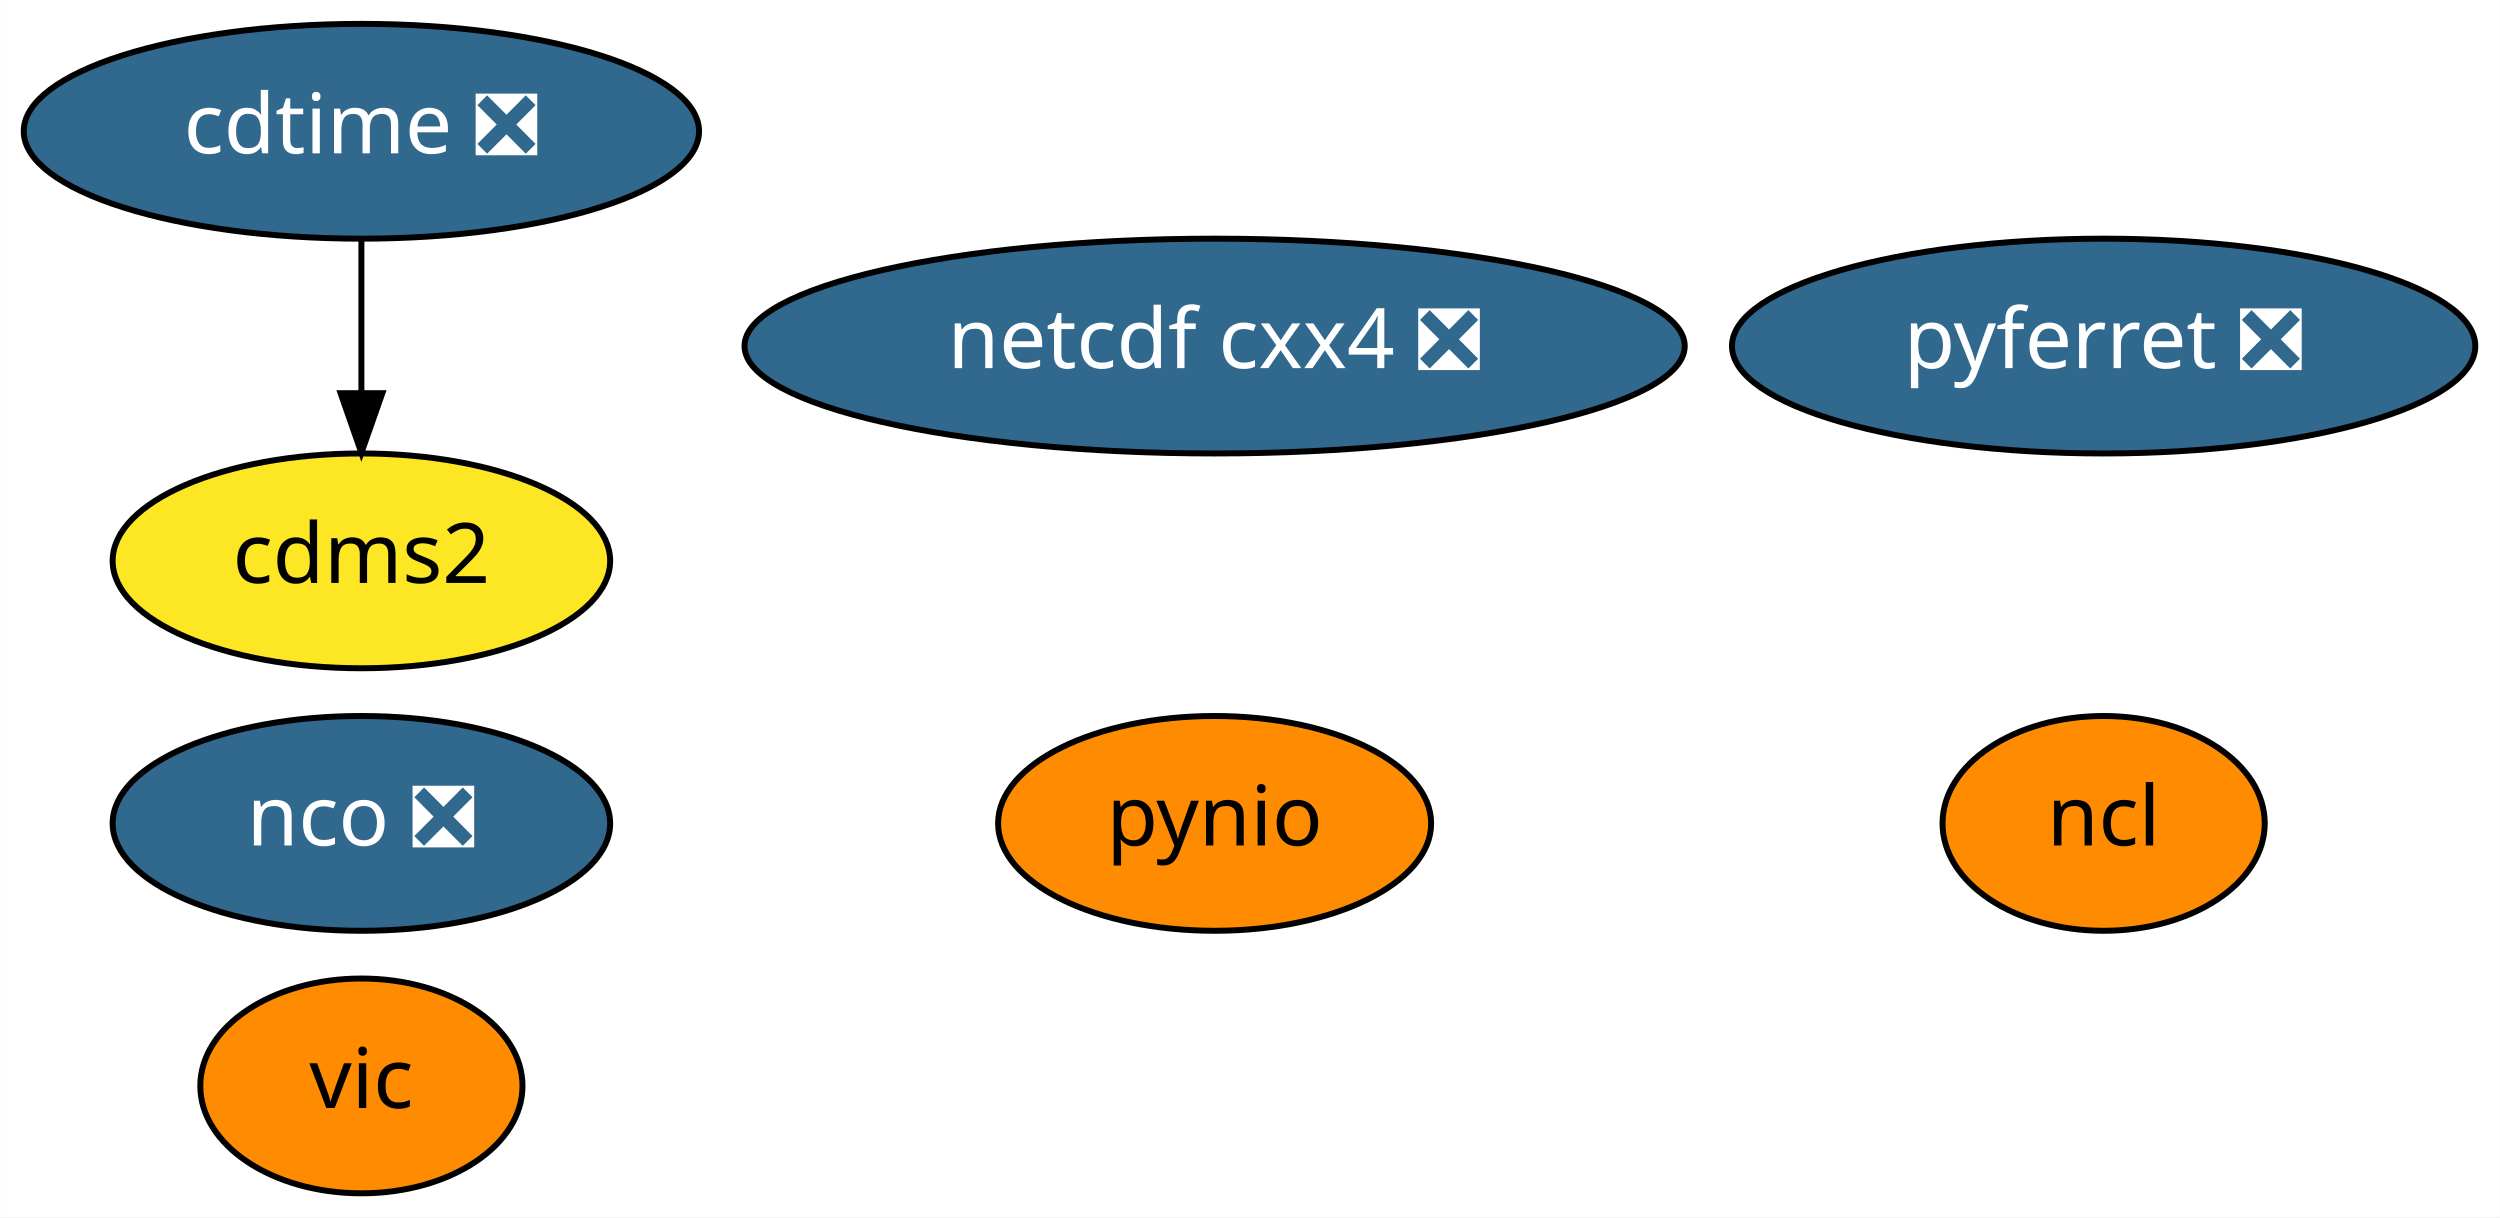
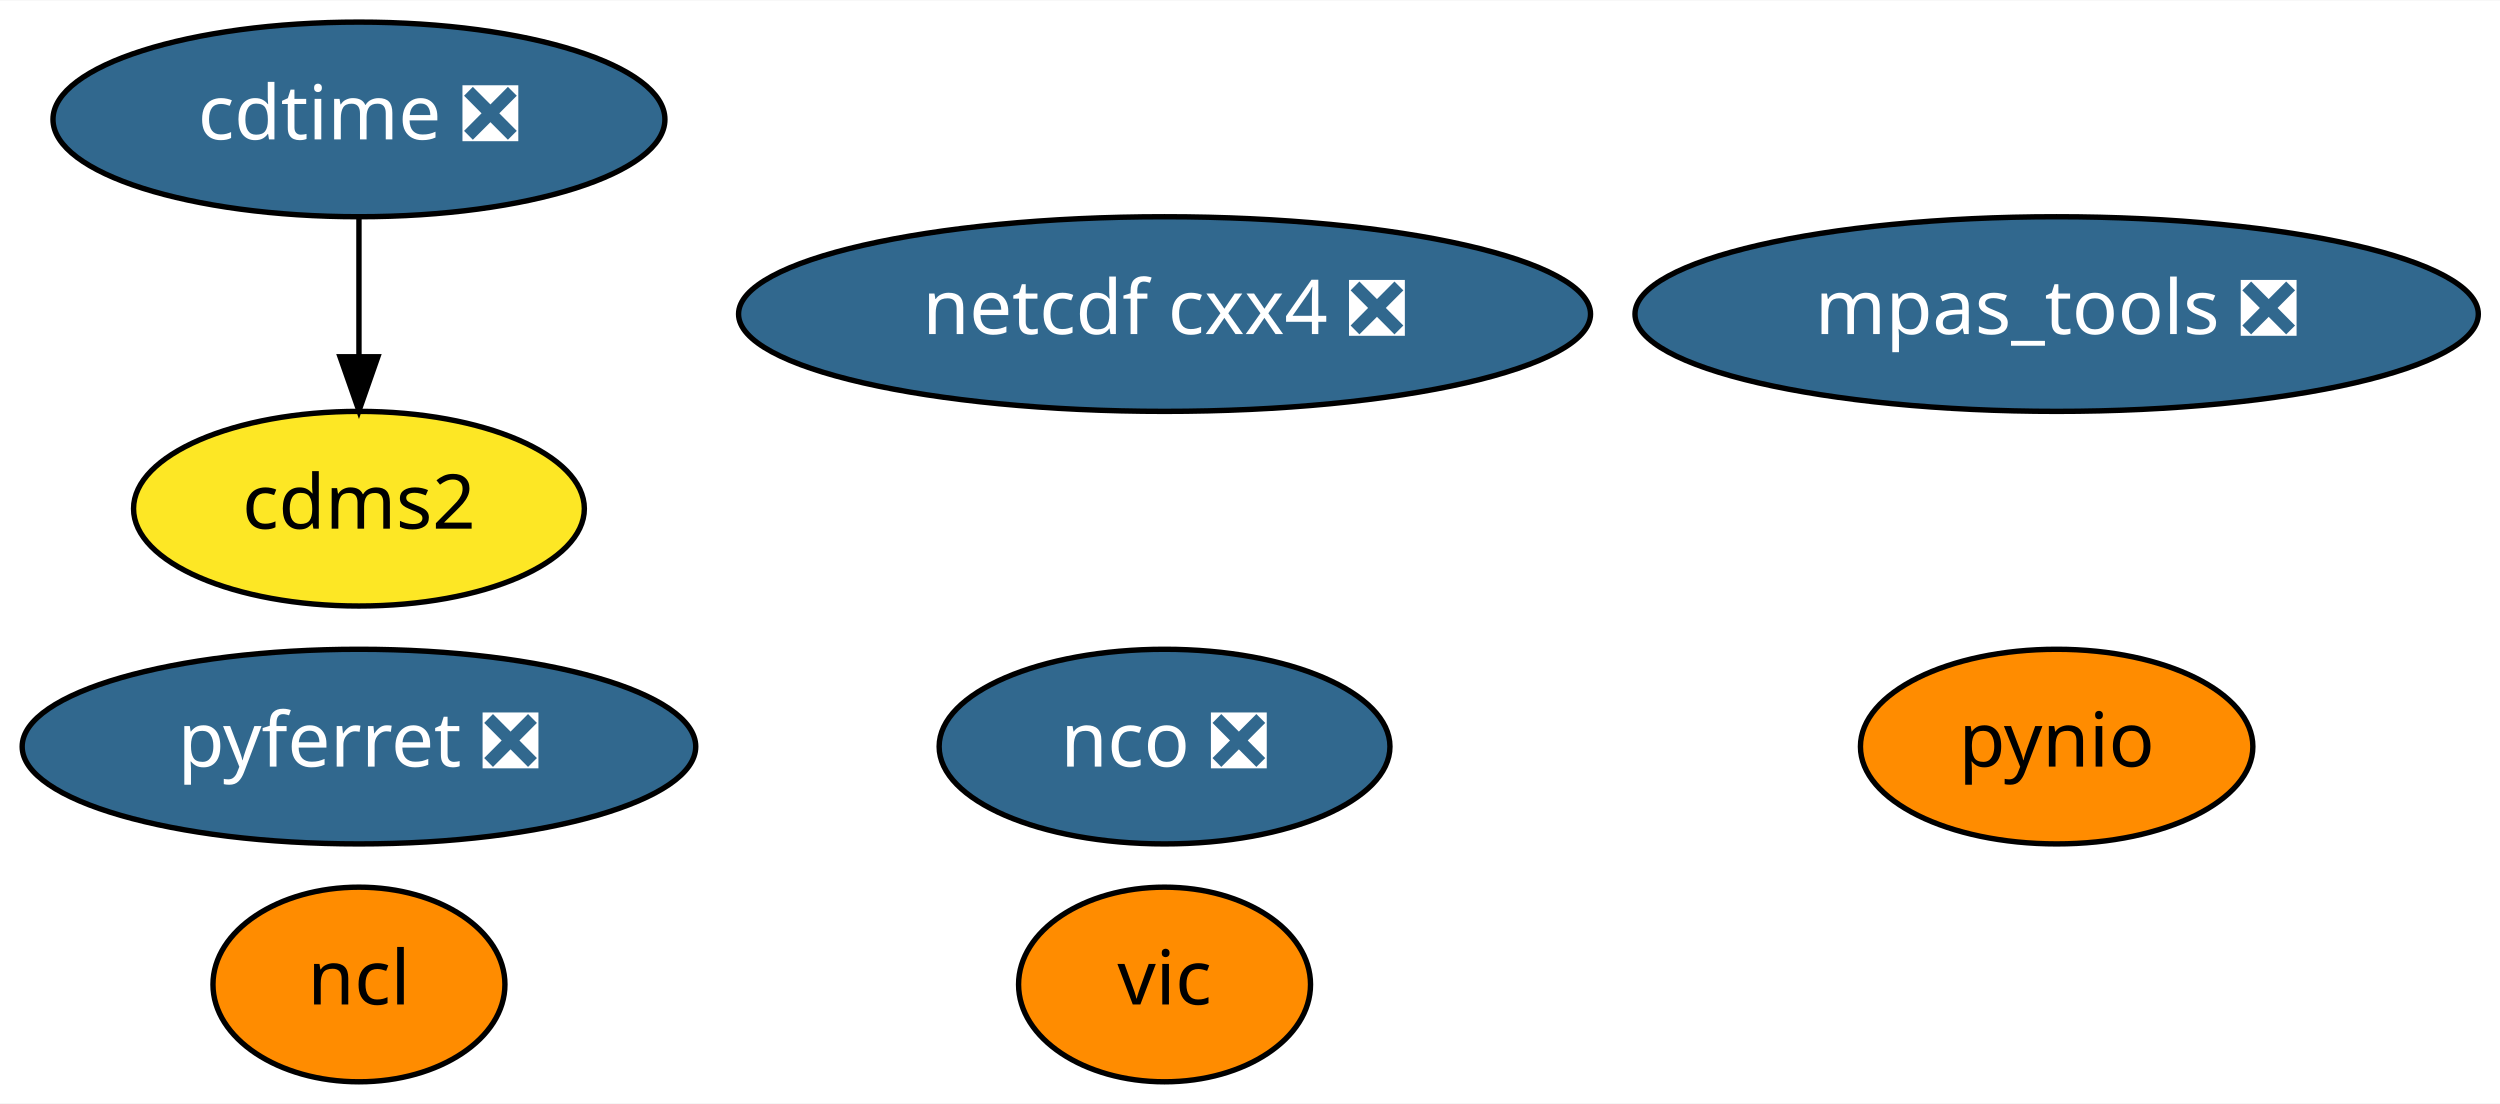
- <svg xmlns="http://www.w3.org/2000/svg" xmlns:xlink="http://www.w3.org/1999/xlink" width="419pt" height="204pt" viewBox="0.00 0.00 418.94 204.00">
+ <svg xmlns="http://www.w3.org/2000/svg" xmlns:xlink="http://www.w3.org/1999/xlink" width="462pt" height="204pt" viewBox="0.00 0.00 462.39 204.00">
  <g id="graph0" class="graph" transform="scale(1 1) rotate(0) translate(4 200)">
-     <polygon fill="white" stroke="transparent" points="-4,4 -4,-200 414.94,-200 414.94,4 -4,4" />
+     <polygon fill="white" stroke="transparent" points="-4,4 -4,-200 458.39,-200 458.39,4 -4,4" />
    <g id="node1" class="node">
      <g id="a_node1">
        <a xlink:href="https://github.com/conda-forge/cdms2-feedstock" xlink:title="cdms2">
-           <ellipse fill="#fde725" stroke="black" cx="56.54" cy="-106" rx="41.69" ry="18" />
-           <text text-anchor="middle" x="56.54" y="-102.3" font-family="Times-Roman" font-size="14.00">cdms2</text>
+           <ellipse fill="#fde725" stroke="black" cx="62.39" cy="-106" rx="41.69" ry="18" />
+           <text text-anchor="middle" x="62.39" y="-102.3" font-family="Times-Roman" font-size="14.00">cdms2</text>
        </a>
      </g>
    </g>
    <g id="node2" class="node">
      <g id="a_node2">
        <a xlink:href="https://github.com/conda-forge/cdtime-feedstock/pull/43" xlink:title="cdtime ❎">
-           <ellipse fill="#31688e" stroke="black" cx="56.54" cy="-178" rx="56.59" ry="18" />
-           <text text-anchor="middle" x="56.54" y="-174.3" font-family="Times-Roman" font-size="14.00" fill="white">cdtime ❎</text>
+           <ellipse fill="#31688e" stroke="black" cx="62.39" cy="-178" rx="56.59" ry="18" />
+           <text text-anchor="middle" x="62.39" y="-174.3" font-family="Times-Roman" font-size="14.00" fill="white">cdtime ❎</text>
        </a>
      </g>
    </g>
    <g id="edge1" class="edge">
-       <path fill="none" stroke="black" d="M56.54,-159.7C56.54,-151.98 56.54,-142.71 56.54,-134.11" />
-       <polygon fill="black" stroke="black" points="60.05,-134.1 56.54,-124.1 53.05,-134.1 60.05,-134.1" />
+       <path fill="none" stroke="black" d="M62.39,-159.7C62.39,-151.98 62.39,-142.71 62.39,-134.11" />
+       <polygon fill="black" stroke="black" points="65.89,-134.1 62.39,-124.1 58.89,-134.1 65.89,-134.1" />
    </g>
    <g id="node3" class="node">
      <g id="a_node3">
        <a xlink:href="https://github.com/conda-forge/ncl-feedstock" xlink:title="ncl">
-           <ellipse fill="#ff8c00" stroke="black" cx="348.54" cy="-62" rx="27" ry="18" />
-           <text text-anchor="middle" x="348.54" y="-58.3" font-family="Times-Roman" font-size="14.00">ncl</text>
+           <ellipse fill="#ff8c00" stroke="black" cx="62.39" cy="-18" rx="27" ry="18" />
+           <text text-anchor="middle" x="62.39" y="-14.3" font-family="Times-Roman" font-size="14.00">ncl</text>
        </a>
      </g>
    </g>
    <g id="node4" class="node">
      <g id="a_node4">
        <a xlink:href="https://github.com/conda-forge/nco-feedstock/pull/118" xlink:title="nco ❎">
-           <ellipse fill="#31688e" stroke="black" cx="56.54" cy="-62" rx="41.69" ry="18" />
-           <text text-anchor="middle" x="56.54" y="-58.3" font-family="Times-Roman" font-size="14.00" fill="white">nco ❎</text>
+           <ellipse fill="#31688e" stroke="black" cx="211.39" cy="-62" rx="41.69" ry="18" />
+           <text text-anchor="middle" x="211.39" y="-58.3" font-family="Times-Roman" font-size="14.00" fill="white">nco ❎</text>
        </a>
      </g>
    </g>
    <g id="node5" class="node">
      <g id="a_node5">
        <a xlink:href="https://github.com/conda-forge/netcdf-cxx4-feedstock/pull/34" xlink:title="netcdf cxx4 ❎">
-           <ellipse fill="#31688e" stroke="black" cx="199.54" cy="-142" rx="78.79" ry="18" />
-           <text text-anchor="middle" x="199.54" y="-138.3" font-family="Times-Roman" font-size="14.00" fill="white">netcdf cxx4 ❎</text>
+           <ellipse fill="#31688e" stroke="black" cx="211.39" cy="-142" rx="78.79" ry="18" />
+           <text text-anchor="middle" x="211.39" y="-138.3" font-family="Times-Roman" font-size="14.00" fill="white">netcdf cxx4 ❎</text>
        </a>
      </g>
    </g>
    <g id="node6" class="node">
      <g id="a_node6">
        <a xlink:href="https://github.com/conda-forge/pyferret-feedstock/pull/76" xlink:title="pyferret ❎">
-           <ellipse fill="#31688e" stroke="black" cx="348.54" cy="-142" rx="62.29" ry="18" />
-           <text text-anchor="middle" x="348.54" y="-138.3" font-family="Times-Roman" font-size="14.00" fill="white">pyferret ❎</text>
+           <ellipse fill="#31688e" stroke="black" cx="62.39" cy="-62" rx="62.29" ry="18" />
+           <text text-anchor="middle" x="62.39" y="-58.3" font-family="Times-Roman" font-size="14.00" fill="white">pyferret ❎</text>
        </a>
      </g>
    </g>
    <g id="node7" class="node">
      <g id="a_node7">
        <a xlink:href="https://github.com/conda-forge/pynio-feedstock" xlink:title="pynio">
-           <ellipse fill="#ff8c00" stroke="black" cx="199.54" cy="-62" rx="36.29" ry="18" />
-           <text text-anchor="middle" x="199.54" y="-58.3" font-family="Times-Roman" font-size="14.00">pynio</text>
+           <ellipse fill="#ff8c00" stroke="black" cx="376.39" cy="-62" rx="36.29" ry="18" />
+           <text text-anchor="middle" x="376.39" y="-58.3" font-family="Times-Roman" font-size="14.00">pynio</text>
        </a>
      </g>
    </g>
    <g id="node8" class="node">
      <g id="a_node8">
        <a xlink:href="https://github.com/conda-forge/vic-feedstock" xlink:title="vic">
-           <ellipse fill="#ff8c00" stroke="black" cx="56.54" cy="-18" rx="27" ry="18" />
-           <text text-anchor="middle" x="56.54" y="-14.3" font-family="Times-Roman" font-size="14.00">vic</text>
+           <ellipse fill="#ff8c00" stroke="black" cx="211.39" cy="-18" rx="27" ry="18" />
+           <text text-anchor="middle" x="211.39" y="-14.3" font-family="Times-Roman" font-size="14.00">vic</text>
+         </a>
+       </g>
+     </g>
+     <g id="node9" class="node">
+       <g id="a_node9">
+         <a xlink:href="https://github.com/conda-forge/mpas_tools-feedstock/pull/38" xlink:title="mpas_tools ❎">
+           <ellipse fill="#31688e" stroke="black" cx="376.39" cy="-142" rx="77.99" ry="18" />
+           <text text-anchor="middle" x="376.39" y="-138.3" font-family="Times-Roman" font-size="14.00" fill="white">mpas_tools ❎</text>
        </a>
      </g>
    </g>
  </g>
</svg>
